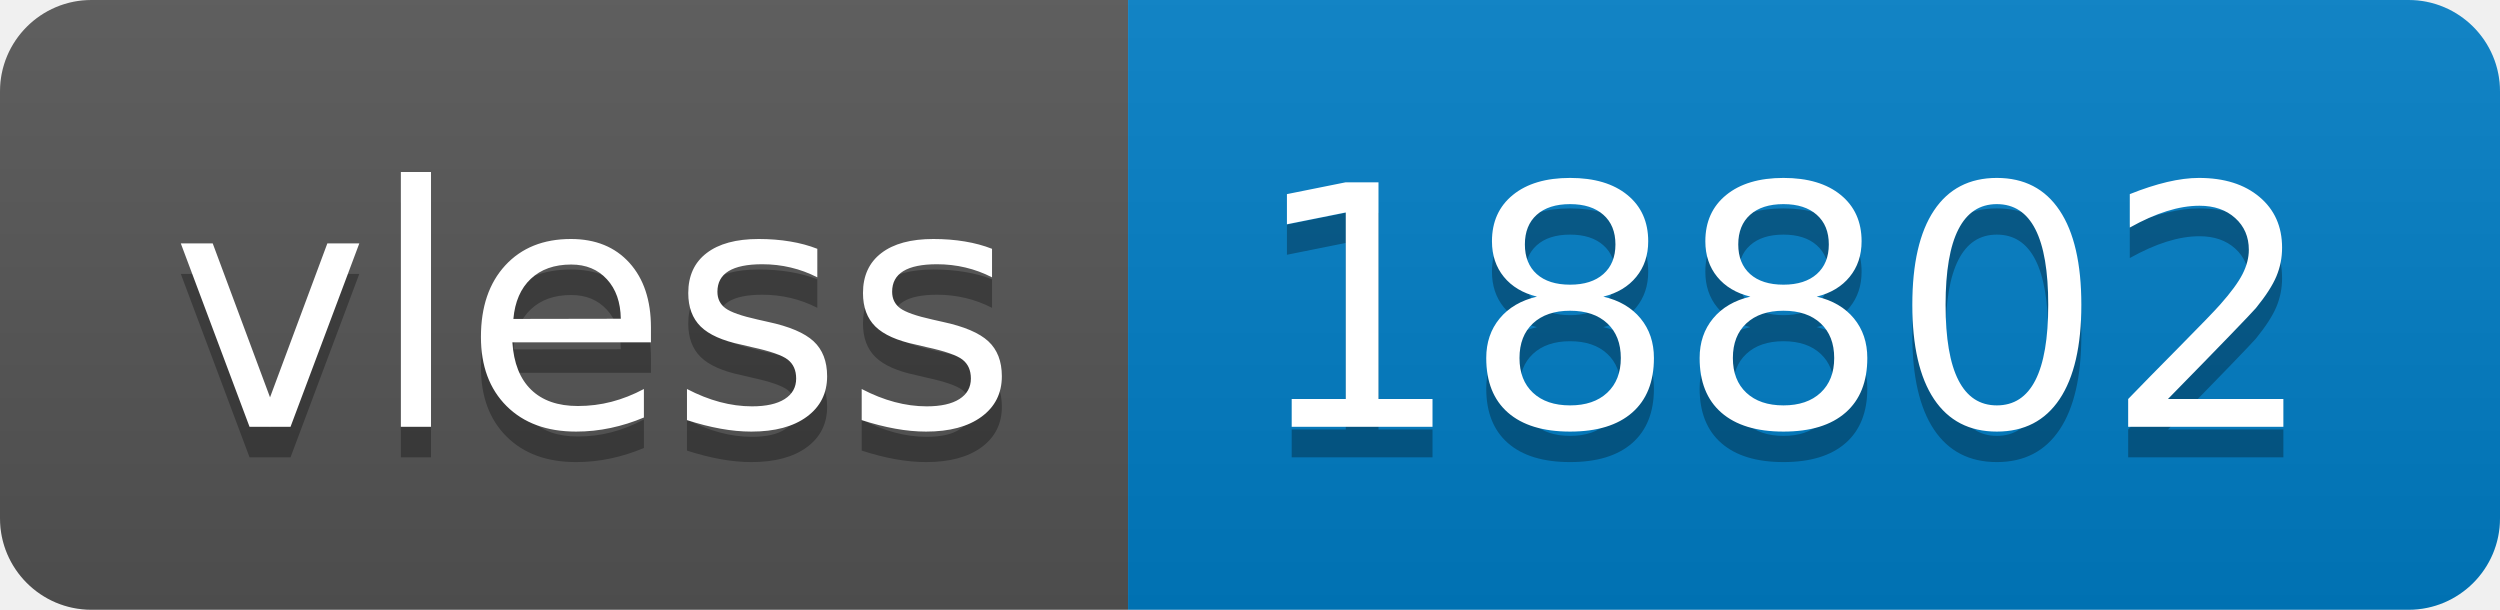
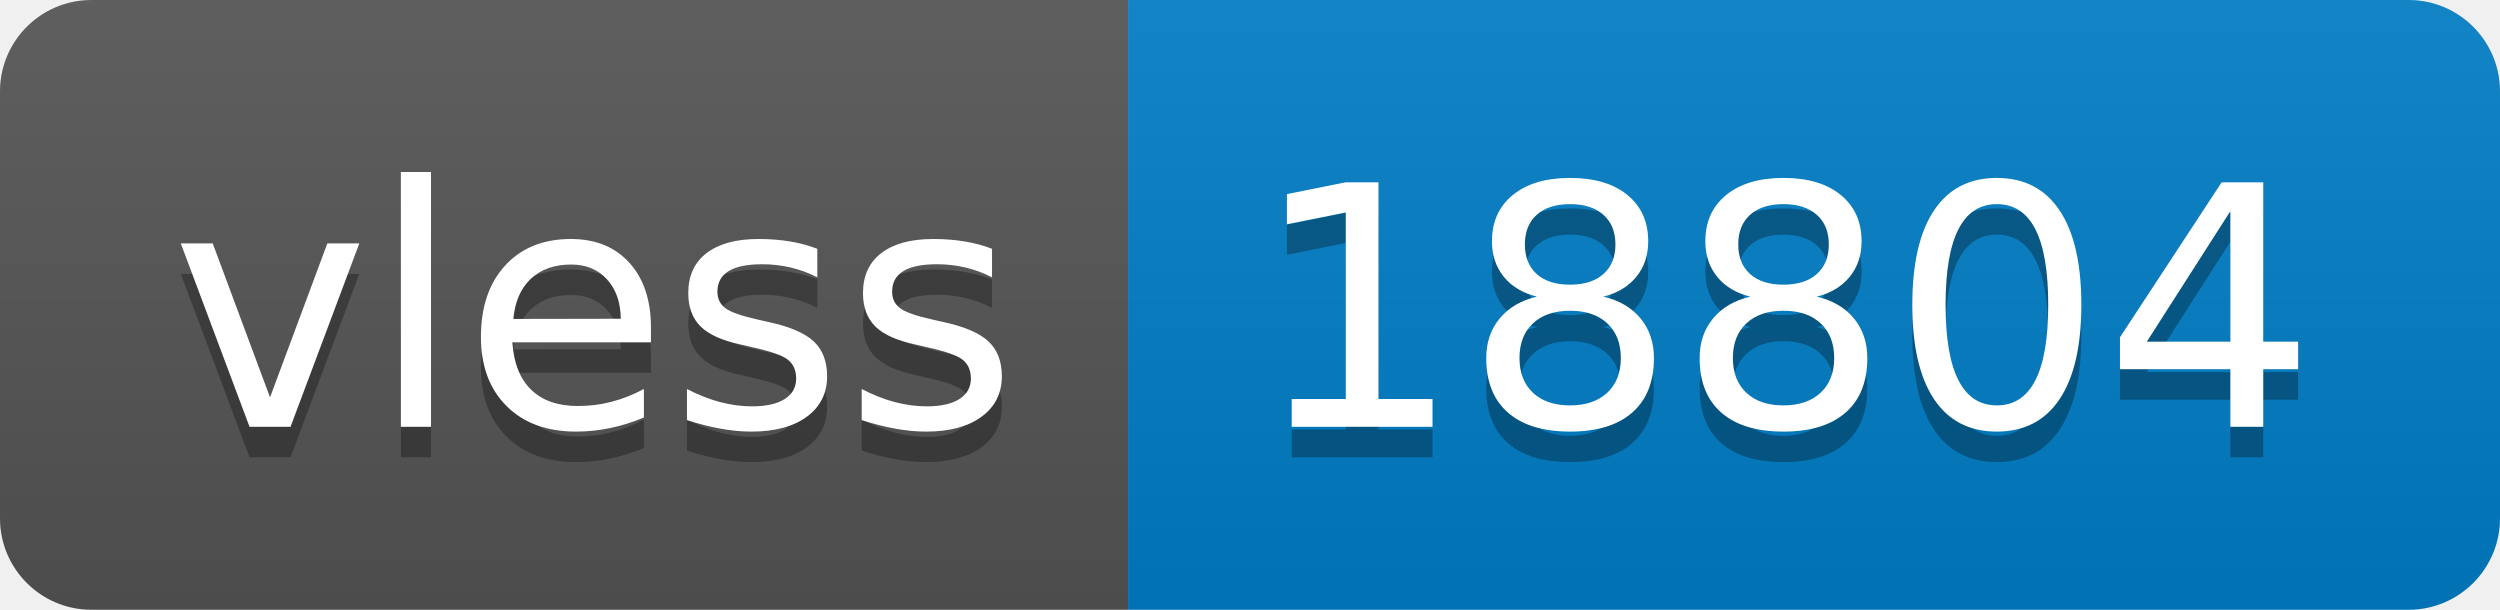
- <svg xmlns="http://www.w3.org/2000/svg" width="82" height="20" role="img" aria-label="vless: 18802">
+ <svg xmlns="http://www.w3.org/2000/svg" width="82" height="20" role="img" aria-label="vless: 18804">
  <linearGradient id="s" x2="0" y2="100%">
    <stop offset="0" stop-color="#bbb" stop-opacity=".1" />
    <stop offset="1" stop-opacity=".1" />
  </linearGradient>
  <clipPath id="r">
    <rect width="82" height="20" rx="3" fill="#fff" />
  </clipPath>
  <g clip-path="url(#r)">
    <rect width="37" height="20" fill="#555" />
    <rect x="37" width="45" height="20" fill="#007ec6" />
    <rect width="82" height="20" fill="url(#s)" />
  </g>
  <g fill="#fff" text-anchor="middle" font-family="Verdana,Geneva,DejaVu Sans,sans-serif" text-rendering="geometricPrecision" font-size="110">
    <text aria-hidden="true" x="195" y="150" fill="#010101" fill-opacity=".3" transform="scale(.1)" textLength="270">vless</text>
    <text x="195" y="140" transform="scale(.1)" fill="#fff" textLength="270">vless</text>
-     <text aria-hidden="true" x="585" y="150" fill="#010101" fill-opacity=".3" transform="scale(.1)" textLength="350">18802</text>
-     <text x="585" y="140" transform="scale(.1)" fill="#fff" textLength="350">18802</text>
+     <text aria-hidden="true" x="585" y="150" fill="#010101" fill-opacity=".3" transform="scale(.1)" textLength="350">18804</text>
+     <text x="585" y="140" transform="scale(.1)" fill="#fff" textLength="350">18804</text>
  </g>
</svg>
